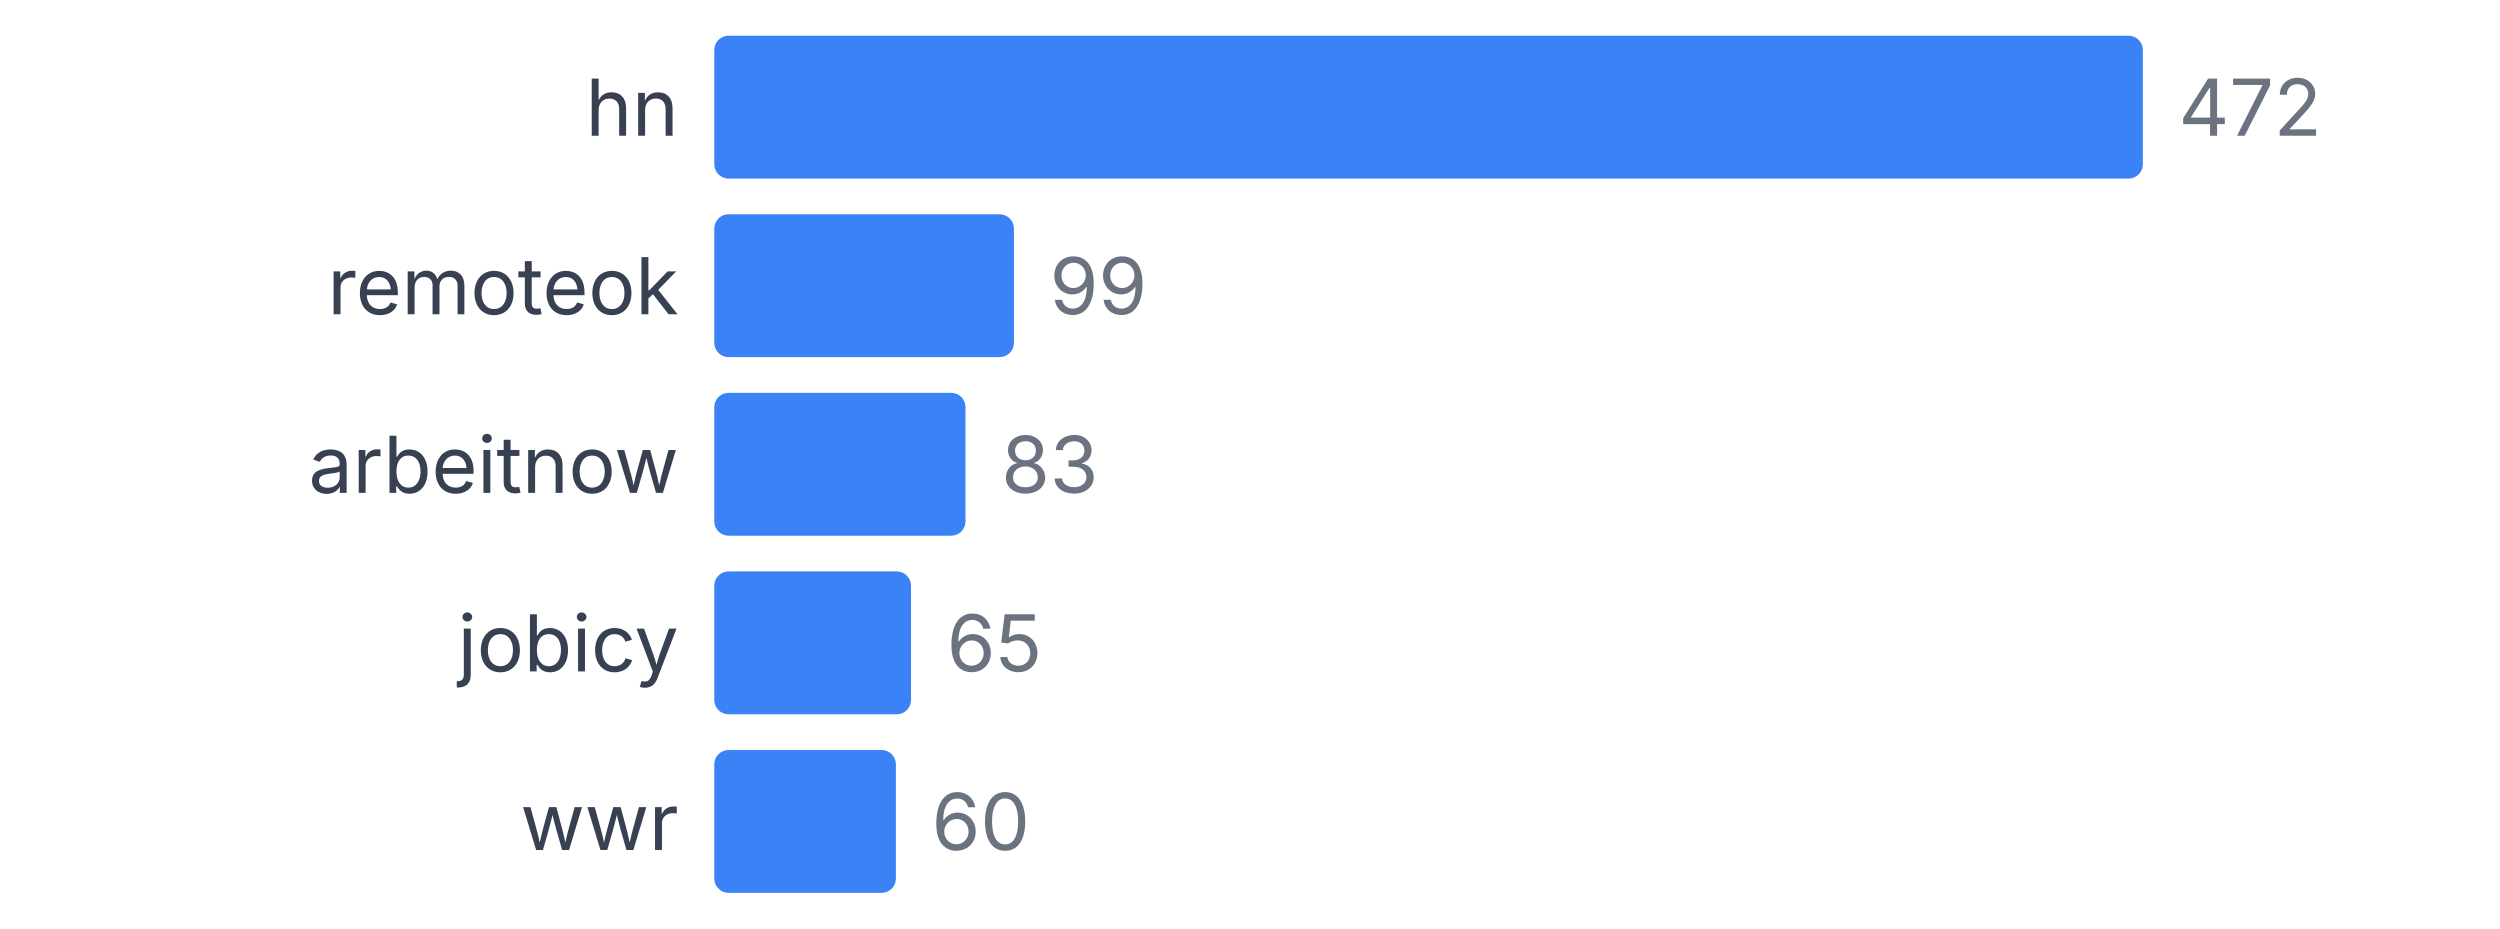
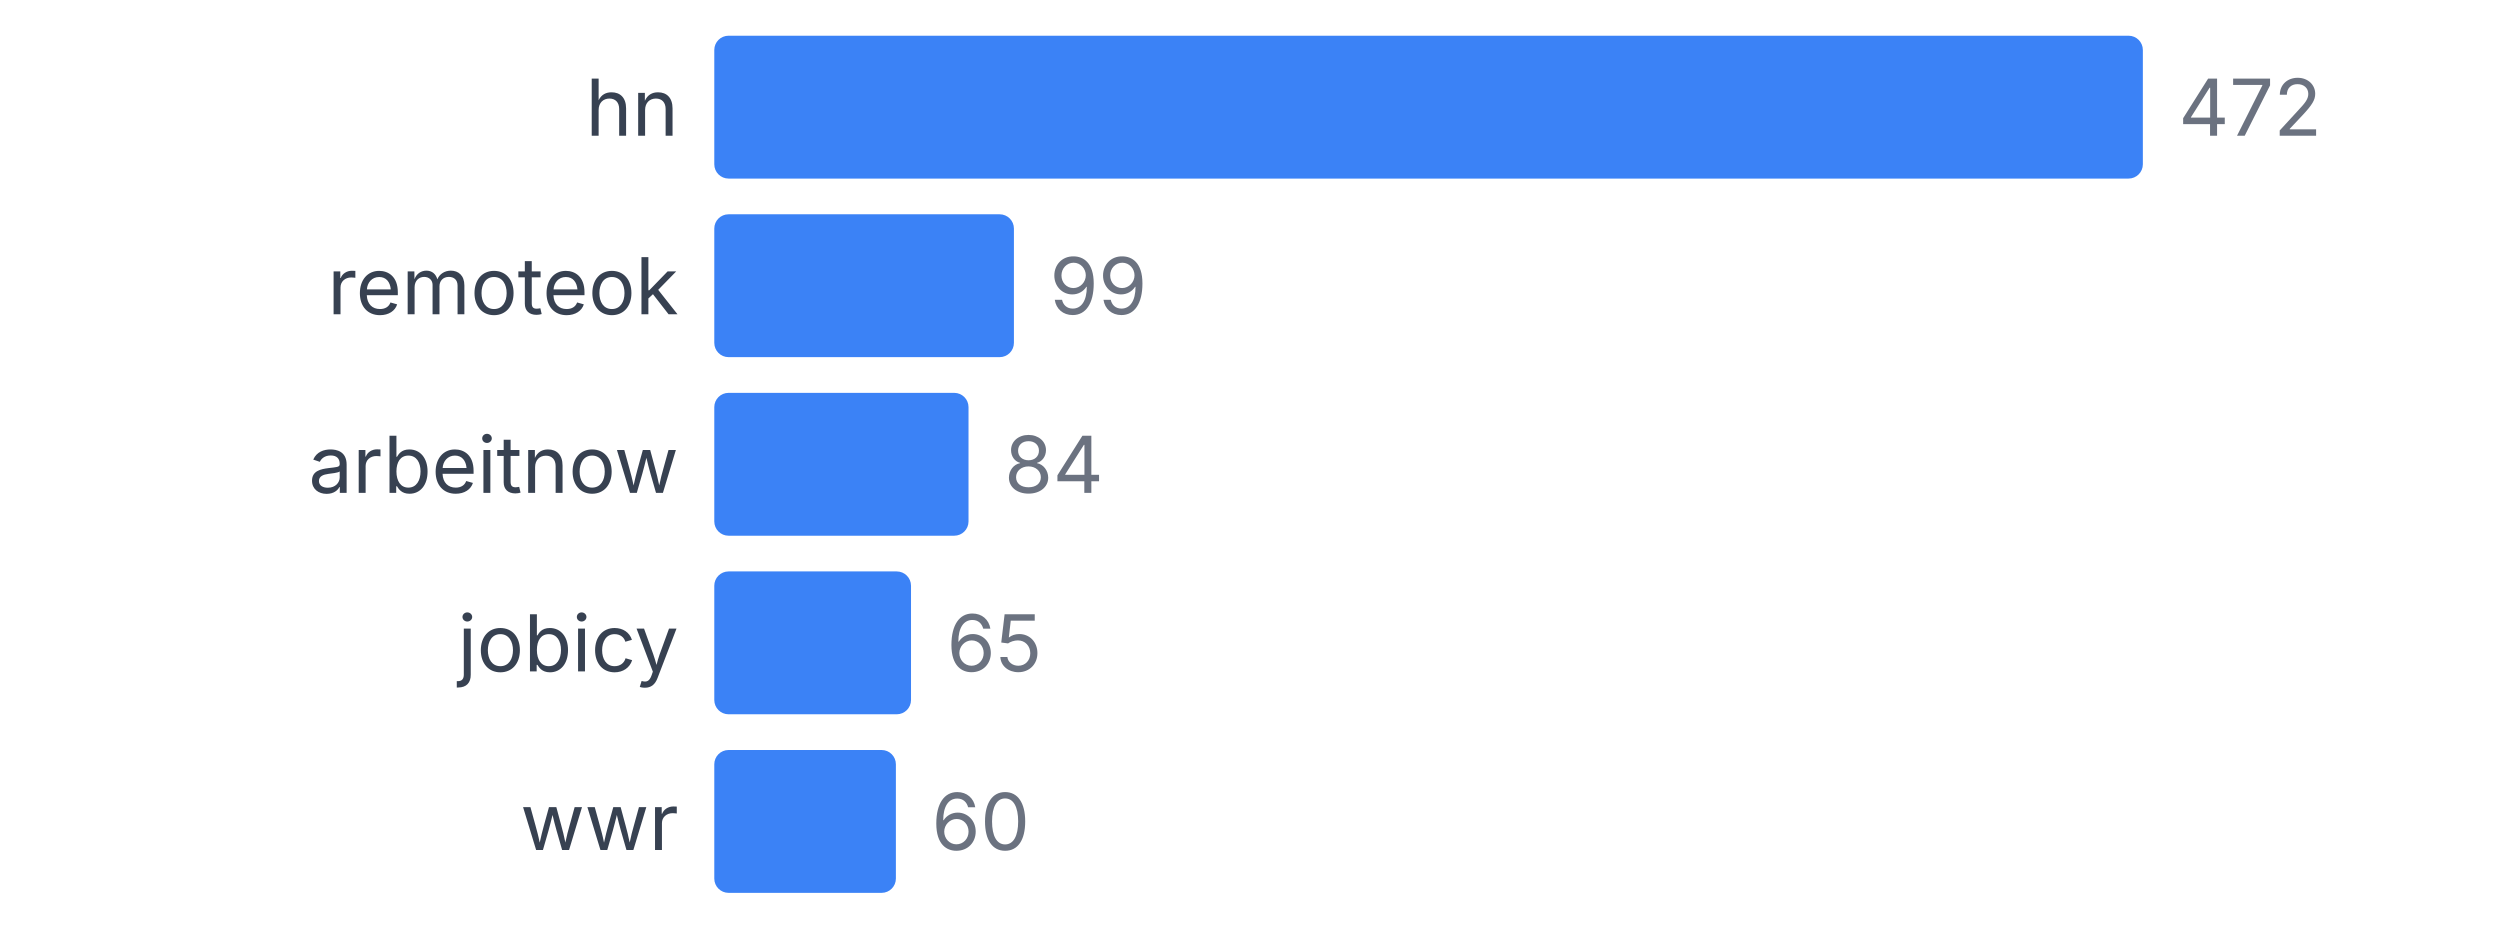
<svg xmlns="http://www.w3.org/2000/svg" width="350" height="130" viewBox="0 0 350 130">
  <style>
    text { font-family: system-ui, -apple-system, sans-serif; }
  </style>
  <text x="95" y="19" text-anchor="end" font-size="11" fill="#374151">hn</text>
  <rect x="100" y="5" width="200" height="20" fill="#3b82f6" rx="2" />
  <text x="305" y="19" font-size="11" fill="#6b7280">472</text>
  <text x="95" y="44" text-anchor="end" font-size="11" fill="#374151">remoteok</text>
  <rect x="100" y="30" width="41.949" height="20" fill="#3b82f6" rx="2" />
  <text x="146.949" y="44" font-size="11" fill="#6b7280">99</text>
  <text x="95" y="69" text-anchor="end" font-size="11" fill="#374151">arbeitnow</text>
-   <rect x="100" y="55" width="35.169" height="20" fill="#3b82f6" rx="2" />
-   <text x="140.169" y="69" font-size="11" fill="#6b7280">83</text>
+   <rect x="100" y="55" width="35.593" height="20" fill="#3b82f6" rx="2" />
+   <text x="140.593" y="69" font-size="11" fill="#6b7280">84</text>
  <text x="95" y="94" text-anchor="end" font-size="11" fill="#374151">jobicy</text>
  <rect x="100" y="80" width="27.542" height="20" fill="#3b82f6" rx="2" />
  <text x="132.542" y="94" font-size="11" fill="#6b7280">65</text>
  <text x="95" y="119" text-anchor="end" font-size="11" fill="#374151">wwr</text>
  <rect x="100" y="105" width="25.424" height="20" fill="#3b82f6" rx="2" />
  <text x="130.424" y="119" font-size="11" fill="#6b7280">60</text>
</svg>
